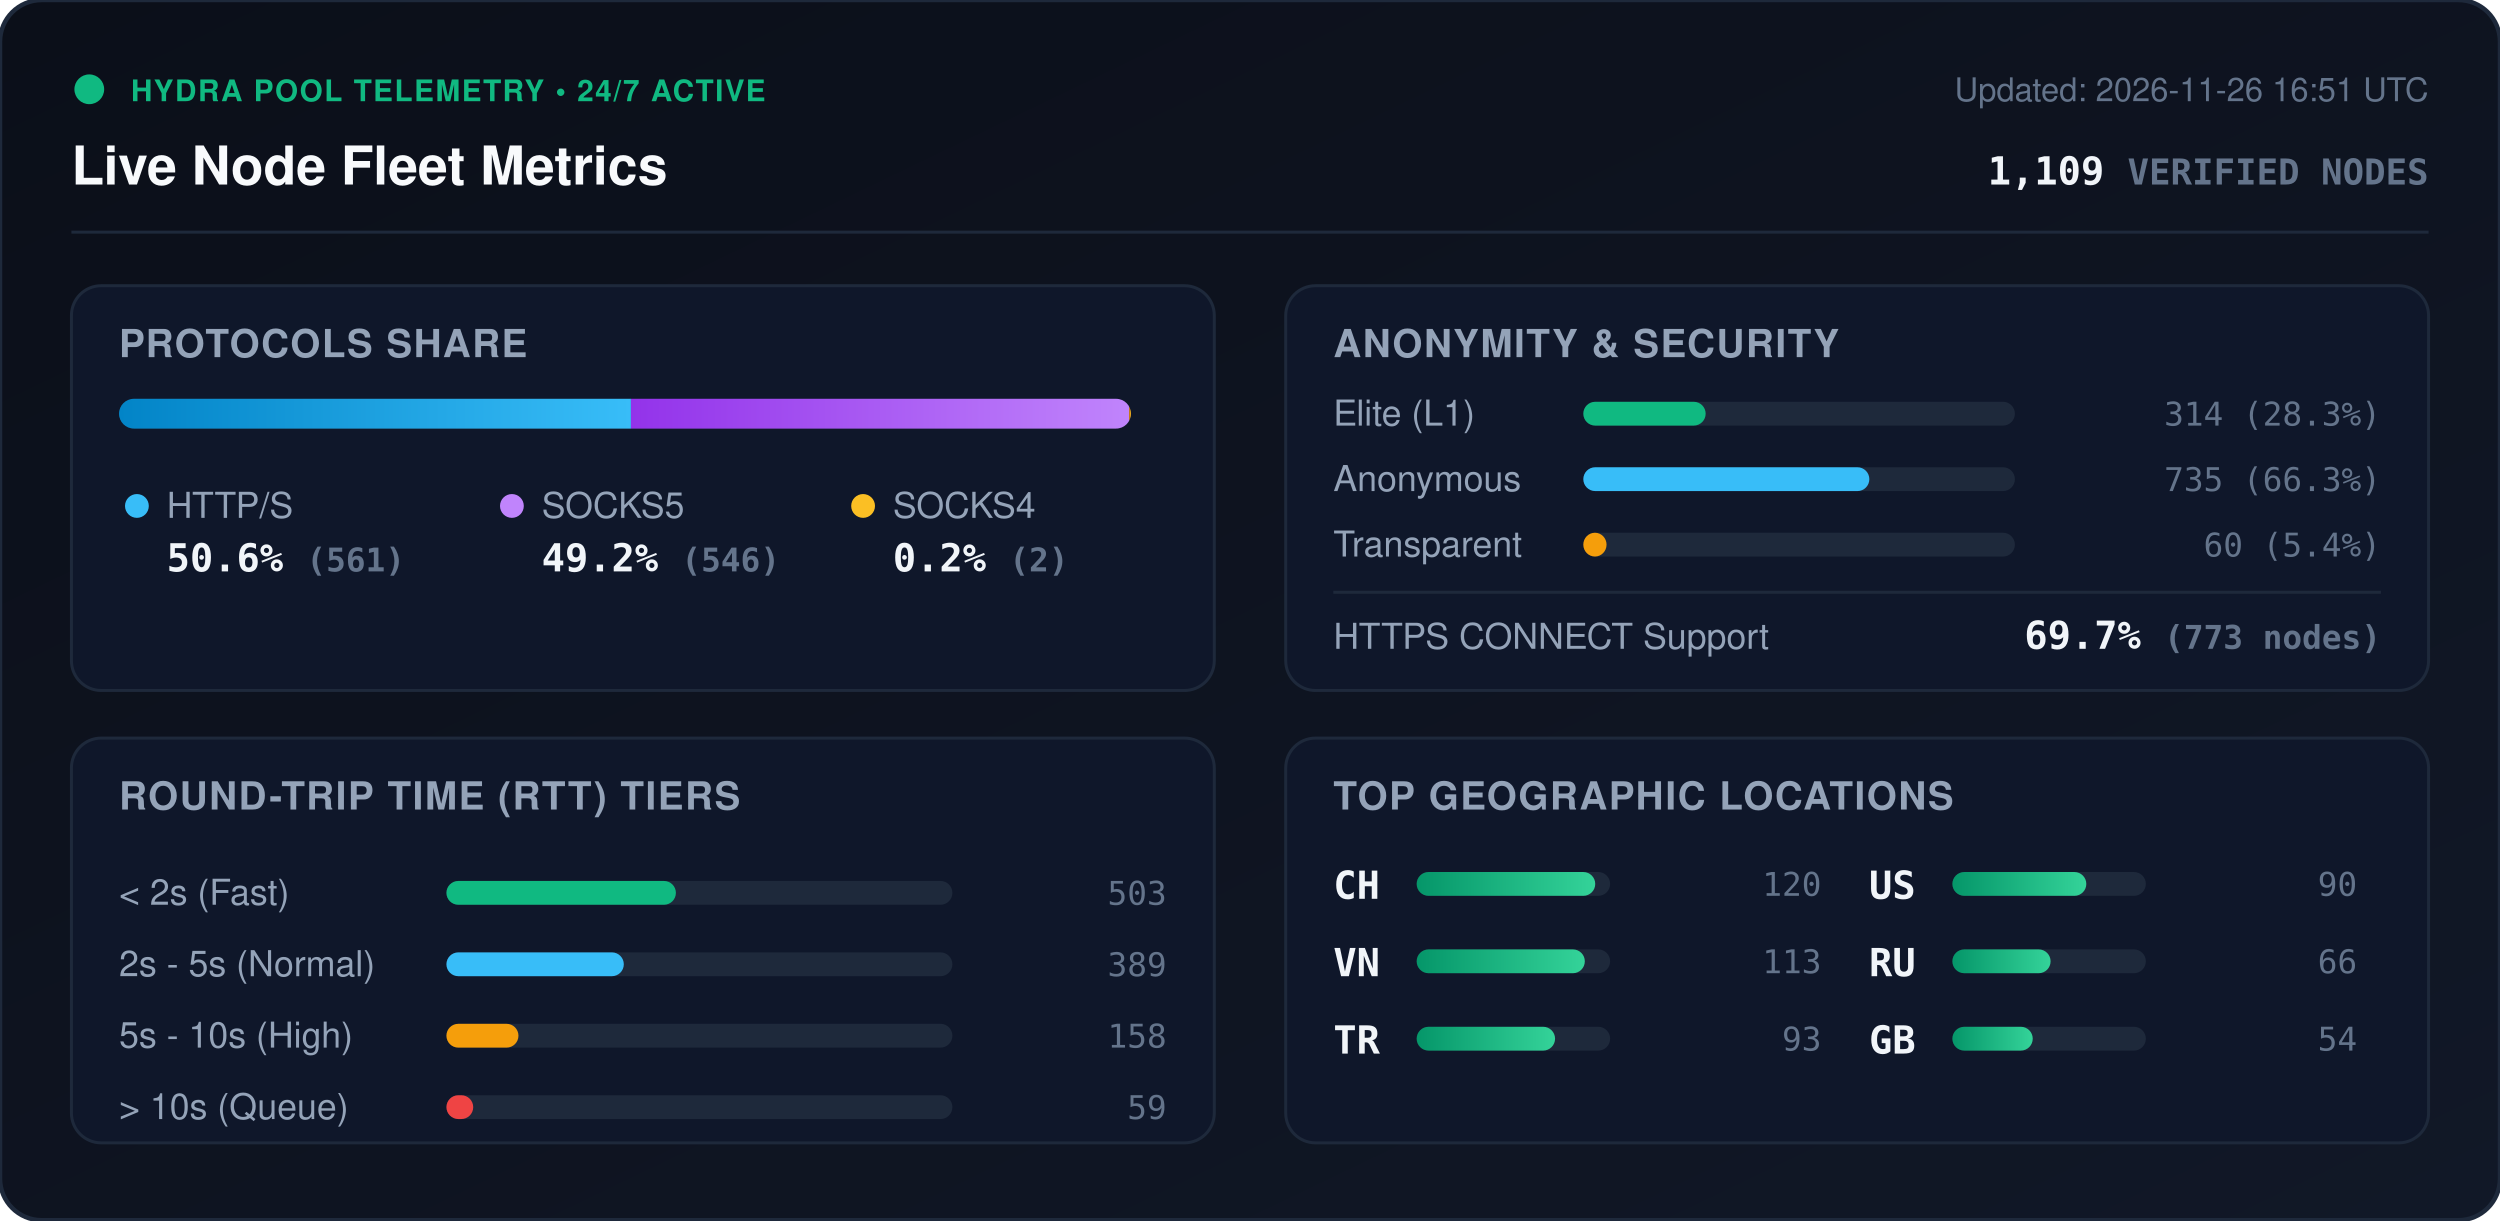
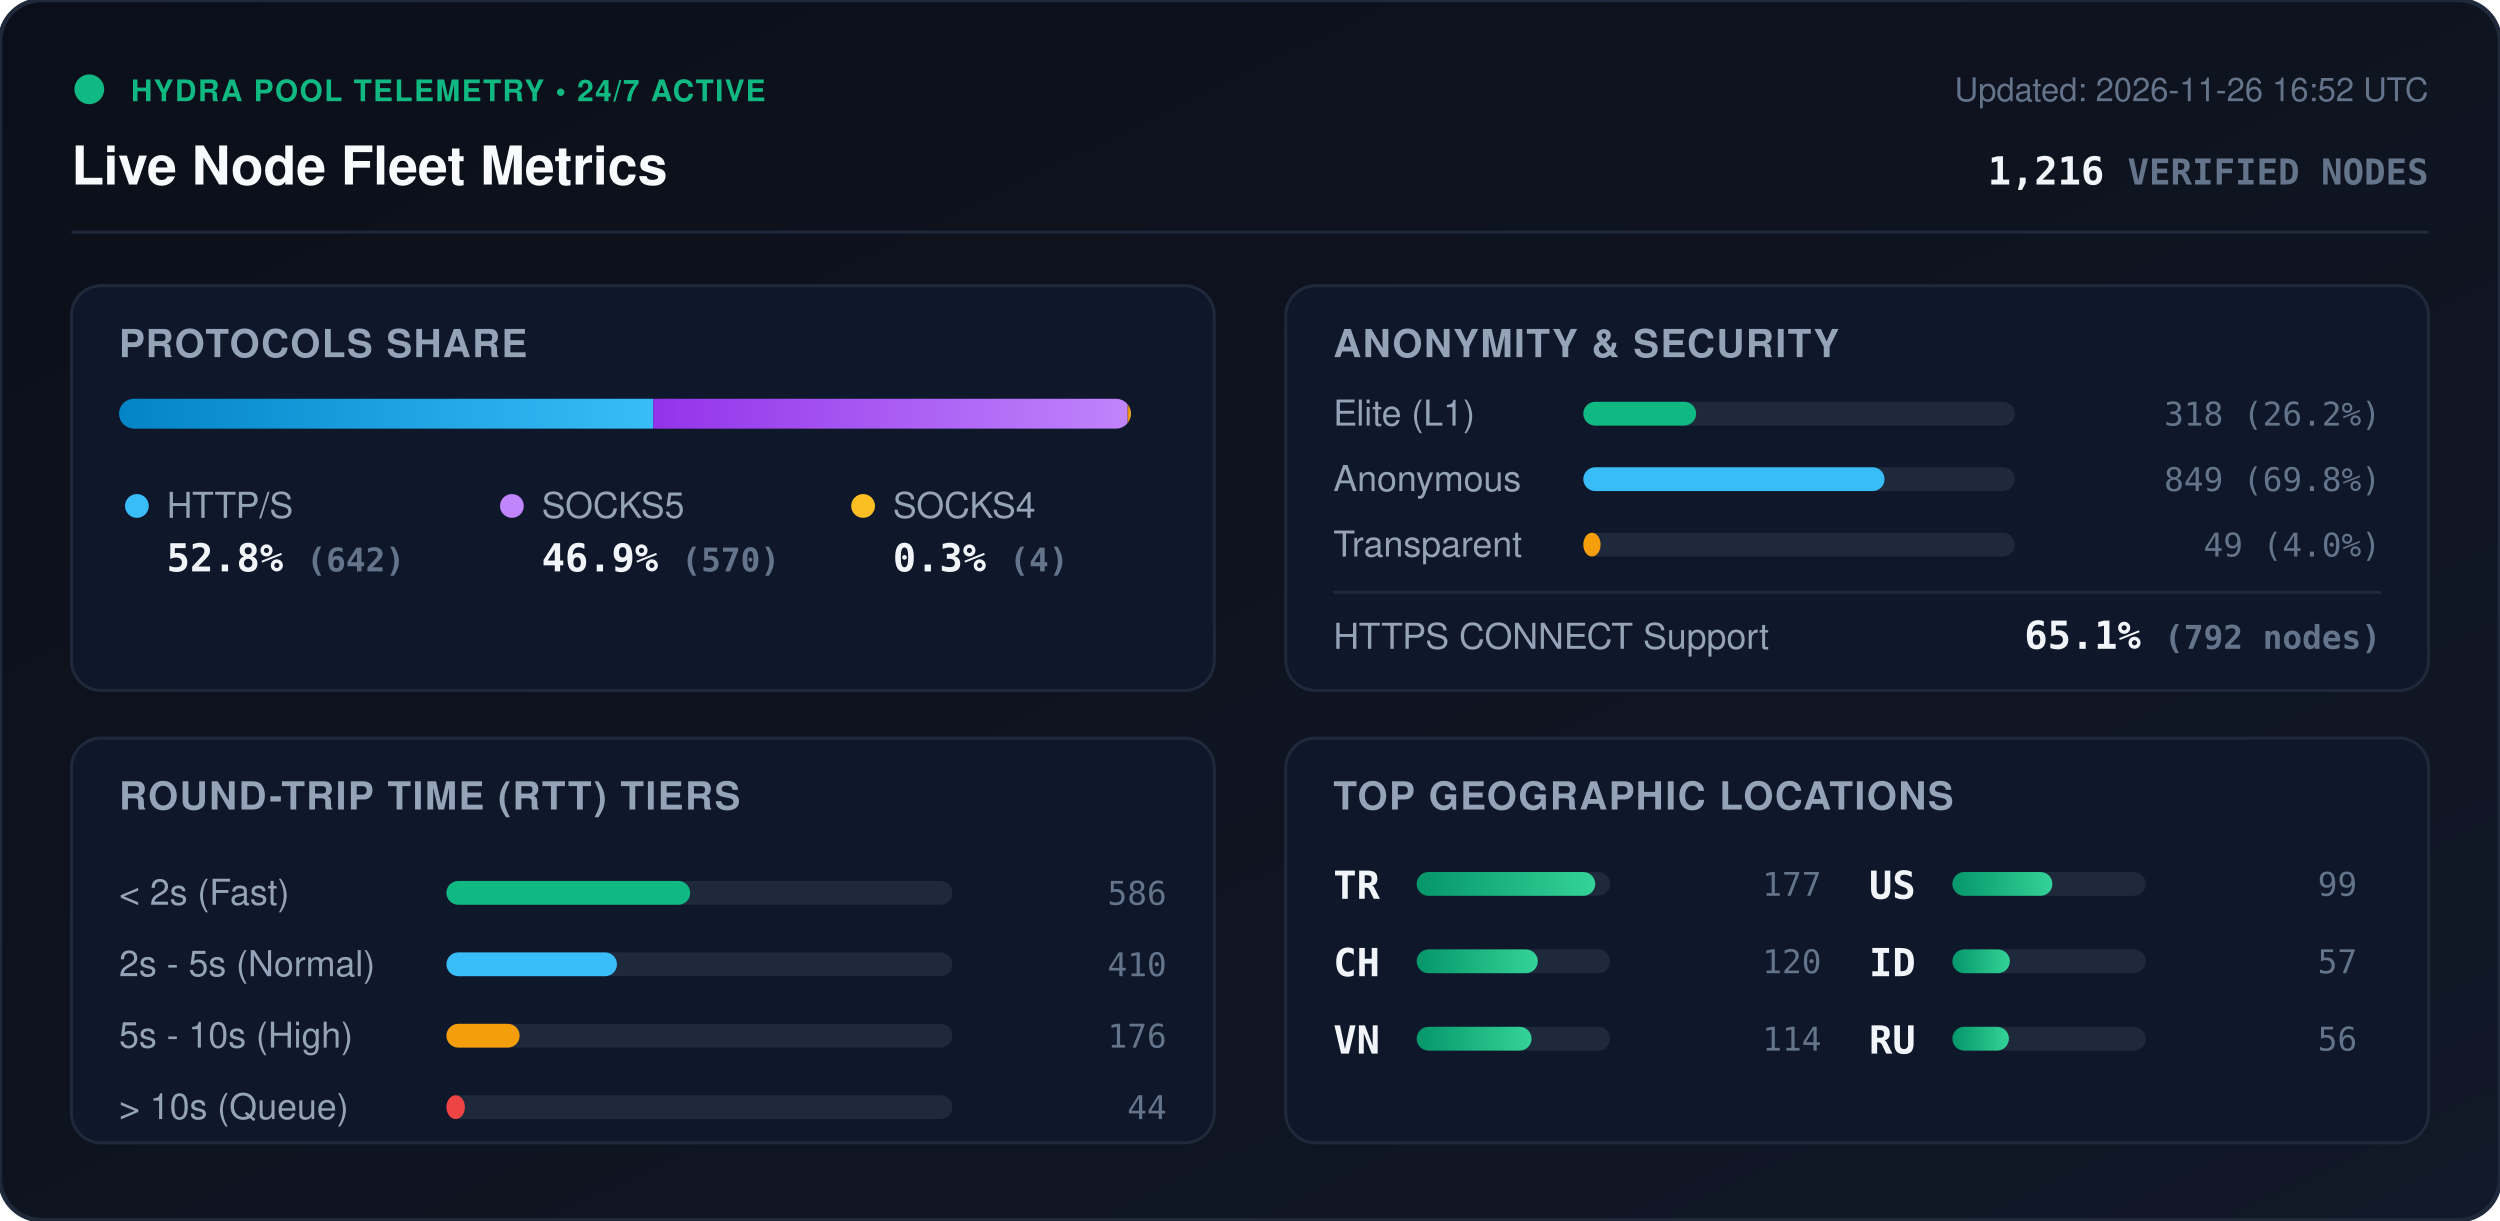
<svg xmlns="http://www.w3.org/2000/svg" viewBox="0 0 840 410" width="840" height="410" style="max-width: 100%; height: auto;">
  <defs>
    <linearGradient id="bg" x1="0%" y1="0%" x2="100%" y2="100%">
      <stop offset="0%" stop-color="#0b0f19" />
      <stop offset="100%" stop-color="#111827" />
    </linearGradient>
    <linearGradient id="bar-http" x1="0%" y1="0%" x2="100%" y2="0%">
      <stop offset="0%" stop-color="#0284c7" />
      <stop offset="100%" stop-color="#38bdf8" />
    </linearGradient>
    <linearGradient id="bar-socks5" x1="0%" y1="0%" x2="100%" y2="0%">
      <stop offset="0%" stop-color="#9333ea" />
      <stop offset="100%" stop-color="#c084fc" />
    </linearGradient>
    <linearGradient id="bar-socks4" x1="0%" y1="0%" x2="100%" y2="0%">
      <stop offset="0%" stop-color="#d97706" />
      <stop offset="100%" stop-color="#fbbf24" />
    </linearGradient>
    <linearGradient id="bar-green" x1="0%" y1="0%" x2="100%" y2="0%">
      <stop offset="0%" stop-color="#059669" />
      <stop offset="100%" stop-color="#34d399" />
    </linearGradient>
    <clipPath id="prog-track-clip">
      <rect width="340.0" height="10" rx="5" />
    </clipPath>
    <style>
      .title { font: 700 18px -apple-system, BlinkMacSystemFont, 'Segoe UI', Helvetica, Arial, sans-serif; fill: #f8fafc; }
      .sub { font: 500 11px -apple-system, BlinkMacSystemFont, 'Segoe UI', Helvetica, Arial, sans-serif; fill: #64748b; }
      .section-hdr { font: 600 13px -apple-system, BlinkMacSystemFont, 'Segoe UI', Helvetica, Arial, sans-serif; fill: #94a3b8; letter-spacing: 0.5px; }
      .metric-val { font: 700 13px -apple-system, BlinkMacSystemFont, 'Segoe UI', Helvetica, Arial, sans-serif; fill: #f1f5f9; }
      .metric-lbl { font: 500 12px -apple-system, BlinkMacSystemFont, 'Segoe UI', Helvetica, Arial, sans-serif; fill: #94a3b8; }
      .badge-txt { font: 700 10px -apple-system, BlinkMacSystemFont, 'Segoe UI', Helvetica, Arial, sans-serif; fill: #10b981; letter-spacing: 0.5px; }
      .mono { font-family: ui-monospace, SFMono-Regular, Menlo, Monaco, Consolas, monospace; }
      .pulse { animation: beacon 2s infinite ease-in-out; }
      @keyframes beacon { 0%, 100% { opacity: 1; } 50% { opacity: 0.35; } }
    </style>
  </defs>
  <rect width="840" height="410" rx="14" fill="url(#bg)" stroke="#1e293b" stroke-width="1.5" />
  <g transform="translate(24, 24)">
    <circle cx="6" cy="6" r="5" fill="#10b981" class="pulse" />
    <text x="20" y="10" class="badge-txt">HYDRA POOL TELEMETRY • 24/7 ACTIVE</text>
    <text x="0" y="38" class="title">Live Node Fleet Metrics</text>
-     <text x="792" y="10" text-anchor="end" class="sub">Updated: 2026-11-26 16:51 UTC</text>
-     <text x="792" y="38" text-anchor="end" class="metric-val mono" fill="#38bdf8">1,109 <tspan font-size="12" fill="#64748b">VERIFIED NODES</tspan>
+     <text x="792" y="10" text-anchor="end" class="sub">Updated: 2026-11-26 16:52 UTC</text>
+     <text x="792" y="38" text-anchor="end" class="metric-val mono" fill="#38bdf8">1,216 <tspan font-size="12" fill="#64748b">VERIFIED NODES</tspan>
    </text>
  </g>
  <line x1="24" y1="78" x2="816" y2="78" stroke="#1e293b" stroke-width="1" />
  <g transform="translate(24, 96)">
    <rect width="384" height="136" rx="10" fill="#0f172a" stroke="#1e293b" />
    <text x="16" y="24" class="section-hdr">PROTOCOLS SHARE</text>
    <g transform="translate(16, 38)">
      <rect width="340.0" height="10" rx="5" fill="#1e293b" />
      <g clip-path="url(#prog-track-clip)">
-         <rect x="0" width="172.0" height="10" fill="url(#bar-http)" />
-         <rect x="172.0" width="167.4" height="10" fill="url(#bar-socks5)" />
-         <rect x="339.4" width="0.6" height="10" fill="url(#bar-socks4)" />
+         <rect x="0" width="179.5" height="10" fill="url(#bar-http)" />
+         <rect x="179.5" width="159.4" height="10" fill="url(#bar-socks5)" />
+         <rect x="338.9" width="1.1" height="10" fill="url(#bar-socks4)" />
      </g>
    </g>
    <g transform="translate(16, 68)">
      <circle cx="6" cy="6" r="4" fill="#38bdf8" />
      <text x="16" y="10" class="metric-lbl">HTTP/S</text>
-       <text x="16" y="28" class="metric-val mono">50.6% <tspan font-size="11" fill="#64748b">(561)</tspan>
+       <text x="16" y="28" class="metric-val mono">52.8% <tspan font-size="11" fill="#64748b">(642)</tspan>
      </text>
      <circle cx="132" cy="6" r="4" fill="#c084fc" />
      <text x="142" y="10" class="metric-lbl">SOCKS5</text>
-       <text x="142" y="28" class="metric-val mono">49.2% <tspan font-size="11" fill="#64748b">(546)</tspan>
+       <text x="142" y="28" class="metric-val mono">46.9% <tspan font-size="11" fill="#64748b">(570)</tspan>
      </text>
      <circle cx="250" cy="6" r="4" fill="#fbbf24" />
      <text x="260" y="10" class="metric-lbl">SOCKS4</text>
-       <text x="260" y="28" class="metric-val mono">0.2% <tspan font-size="11" fill="#64748b">(2)</tspan>
+       <text x="260" y="28" class="metric-val mono">0.3% <tspan font-size="11" fill="#64748b">(4)</tspan>
      </text>
    </g>
  </g>
  <g transform="translate(432, 96)">
    <rect width="384" height="136" rx="10" fill="#0f172a" stroke="#1e293b" />
    <text x="16" y="24" class="section-hdr">ANONYMITY &amp; SECURITY</text>
    <text x="16" y="47" class="metric-lbl">Elite (L1)</text>
    <rect x="100" y="39" width="145.0" height="8" rx="4" fill="#1e293b" />
-     <rect x="100" y="39" width="41.1" height="8" rx="4" fill="#10b981" />
-     <text x="368" y="47" text-anchor="end" class="mono sub" fill="#e2e8f0">314 (28.3%)</text>
+     <rect x="100" y="39" width="37.9" height="8" rx="4" fill="#10b981" />
+     <text x="368" y="47" text-anchor="end" class="mono sub" fill="#e2e8f0">318 (26.2%)</text>
    <text x="16" y="69" class="metric-lbl">Anonymous</text>
    <rect x="100" y="61" width="145.0" height="8" rx="4" fill="#1e293b" />
-     <rect x="100" y="61" width="96.1" height="8" rx="4" fill="#38bdf8" />
-     <text x="368" y="69" text-anchor="end" class="mono sub" fill="#e2e8f0">735 (66.3%)</text>
+     <rect x="100" y="61" width="101.2" height="8" rx="4" fill="#38bdf8" />
+     <text x="368" y="69" text-anchor="end" class="mono sub" fill="#e2e8f0">849 (69.8%)</text>
    <text x="16" y="91" class="metric-lbl">Transparent</text>
    <rect x="100" y="83" width="145.0" height="8" rx="4" fill="#1e293b" />
-     <rect x="100" y="83" width="7.8" height="8" rx="4" fill="#f59e0b" />
-     <text x="368" y="91" text-anchor="end" class="mono sub" fill="#e2e8f0">60 (5.4%)</text>
+     <rect x="100" y="83" width="5.8" height="8" rx="4" fill="#f59e0b" />
+     <text x="368" y="91" text-anchor="end" class="mono sub" fill="#e2e8f0">49 (4.0%)</text>
    <line x1="16" y1="103" x2="368" y2="103" stroke="#1e293b" stroke-width="1" />
    <text x="16" y="122" class="metric-lbl">HTTPS CONNECT Support</text>
-     <text x="368" y="122" text-anchor="end" class="metric-val mono" fill="#34d399">69.7% <tspan font-size="11" fill="#64748b">(773 nodes)</tspan>
+     <text x="368" y="122" text-anchor="end" class="metric-val mono" fill="#34d399">65.1% <tspan font-size="11" fill="#64748b">(792 nodes)</tspan>
    </text>
  </g>
  <g transform="translate(24, 248)">
    <rect width="384" height="136" rx="10" fill="#0f172a" stroke="#1e293b" />
    <text x="16" y="24" class="section-hdr">ROUND-TRIP TIME (RTT) TIERS</text>
    <g transform="translate(16, 42)">
      <text x="0" y="14" class="metric-lbl">&lt; 2s (Fast)</text>
      <rect x="110" y="6" width="170" height="8" rx="4" fill="#1e293b" />
-       <rect x="110" y="6" width="77.1" height="8" rx="4" fill="#10b981" />
-       <text x="352" y="14" text-anchor="end" class="mono sub">503</text>
+       <rect x="110" y="6" width="81.9" height="8" rx="4" fill="#10b981" />
+       <text x="352" y="14" text-anchor="end" class="mono sub">586</text>
      <text x="0" y="38" class="metric-lbl">2s - 5s (Normal)</text>
      <rect x="110" y="30" width="170" height="8" rx="4" fill="#1e293b" />
-       <rect x="110" y="30" width="59.6" height="8" rx="4" fill="#38bdf8" />
-       <text x="352" y="38" text-anchor="end" class="mono sub">389</text>
+       <rect x="110" y="30" width="57.3" height="8" rx="4" fill="#38bdf8" />
+       <text x="352" y="38" text-anchor="end" class="mono sub">410</text>
      <text x="0" y="62" class="metric-lbl">5s - 10s (High)</text>
      <rect x="110" y="54" width="170" height="8" rx="4" fill="#1e293b" />
-       <rect x="110" y="54" width="24.2" height="8" rx="4" fill="#f59e0b" />
-       <text x="352" y="62" text-anchor="end" class="mono sub">158</text>
+       <rect x="110" y="54" width="24.6" height="8" rx="4" fill="#f59e0b" />
+       <text x="352" y="62" text-anchor="end" class="mono sub">176</text>
      <text x="0" y="86" class="metric-lbl">&gt; 10s (Queue)</text>
      <rect x="110" y="78" width="170" height="8" rx="4" fill="#1e293b" />
-       <rect x="110" y="78" width="9.0" height="8" rx="4" fill="#ef4444" />
-       <text x="352" y="86" text-anchor="end" class="mono sub">59</text>
+       <rect x="110" y="78" width="6.2" height="8" rx="4" fill="#ef4444" />
+       <text x="352" y="86" text-anchor="end" class="mono sub">44</text>
    </g>
  </g>
  <g transform="translate(432, 248)">
    <rect width="384" height="136" rx="10" fill="#0f172a" stroke="#1e293b" />
    <text x="16" y="24" class="section-hdr">TOP GEOGRAPHIC LOCATIONS</text>
    <g transform="translate(16, 42)">
      <g transform="translate(0, 0)">
+         <text x="0" y="12" class="mono metric-val" font-size="12">TR</text>
+         <rect x="28" y="3" width="65" height="8" rx="4" fill="#1e293b" />
+         <rect x="28" y="3" width="60.0" height="8" rx="4" fill="url(#bar-green)" />
+         <text x="164" y="11" text-anchor="end" class="mono sub">177</text>
+       </g>
+       <g transform="translate(0, 26)">
        <text x="0" y="12" class="mono metric-val" font-size="12">CH</text>
        <rect x="28" y="3" width="65" height="8" rx="4" fill="#1e293b" />
-         <rect x="28" y="3" width="60.0" height="8" rx="4" fill="url(#bar-green)" />
+         <rect x="28" y="3" width="40.7" height="8" rx="4" fill="url(#bar-green)" />
        <text x="164" y="11" text-anchor="end" class="mono sub">120</text>
      </g>
-       <g transform="translate(0, 26)">
+       <g transform="translate(0, 52)">
        <text x="0" y="12" class="mono metric-val" font-size="12">VN</text>
        <rect x="28" y="3" width="65" height="8" rx="4" fill="#1e293b" />
-         <rect x="28" y="3" width="56.5" height="8" rx="4" fill="url(#bar-green)" />
-         <text x="164" y="11" text-anchor="end" class="mono sub">113</text>
-       </g>
-       <g transform="translate(0, 52)">
-         <text x="0" y="12" class="mono metric-val" font-size="12">TR</text>
-         <rect x="28" y="3" width="65" height="8" rx="4" fill="#1e293b" />
-         <rect x="28" y="3" width="46.5" height="8" rx="4" fill="url(#bar-green)" />
-         <text x="164" y="11" text-anchor="end" class="mono sub">93</text>
+         <rect x="28" y="3" width="38.6" height="8" rx="4" fill="url(#bar-green)" />
+         <text x="164" y="11" text-anchor="end" class="mono sub">114</text>
      </g>
      <g transform="translate(180, 0)">
        <text x="0" y="12" class="mono metric-val" font-size="12">US</text>
        <rect x="28" y="3" width="65" height="8" rx="4" fill="#1e293b" />
-         <rect x="28" y="3" width="45.0" height="8" rx="4" fill="url(#bar-green)" />
-         <text x="164" y="11" text-anchor="end" class="mono sub">90</text>
+         <rect x="28" y="3" width="33.6" height="8" rx="4" fill="url(#bar-green)" />
+         <text x="164" y="11" text-anchor="end" class="mono sub">99</text>
      </g>
      <g transform="translate(180, 26)">
+         <text x="0" y="12" class="mono metric-val" font-size="12">ID</text>
+         <rect x="28" y="3" width="65" height="8" rx="4" fill="#1e293b" />
+         <rect x="28" y="3" width="19.3" height="8" rx="4" fill="url(#bar-green)" />
+         <text x="164" y="11" text-anchor="end" class="mono sub">57</text>
+       </g>
+       <g transform="translate(180, 52)">
        <text x="0" y="12" class="mono metric-val" font-size="12">RU</text>
        <rect x="28" y="3" width="65" height="8" rx="4" fill="#1e293b" />
-         <rect x="28" y="3" width="33.0" height="8" rx="4" fill="url(#bar-green)" />
-         <text x="164" y="11" text-anchor="end" class="mono sub">66</text>
-       </g>
-       <g transform="translate(180, 52)">
-         <text x="0" y="12" class="mono metric-val" font-size="12">GB</text>
-         <rect x="28" y="3" width="65" height="8" rx="4" fill="#1e293b" />
-         <rect x="28" y="3" width="27.0" height="8" rx="4" fill="url(#bar-green)" />
-         <text x="164" y="11" text-anchor="end" class="mono sub">54</text>
+         <rect x="28" y="3" width="19.0" height="8" rx="4" fill="url(#bar-green)" />
+         <text x="164" y="11" text-anchor="end" class="mono sub">56</text>
      </g>
    </g>
  </g>
</svg>
